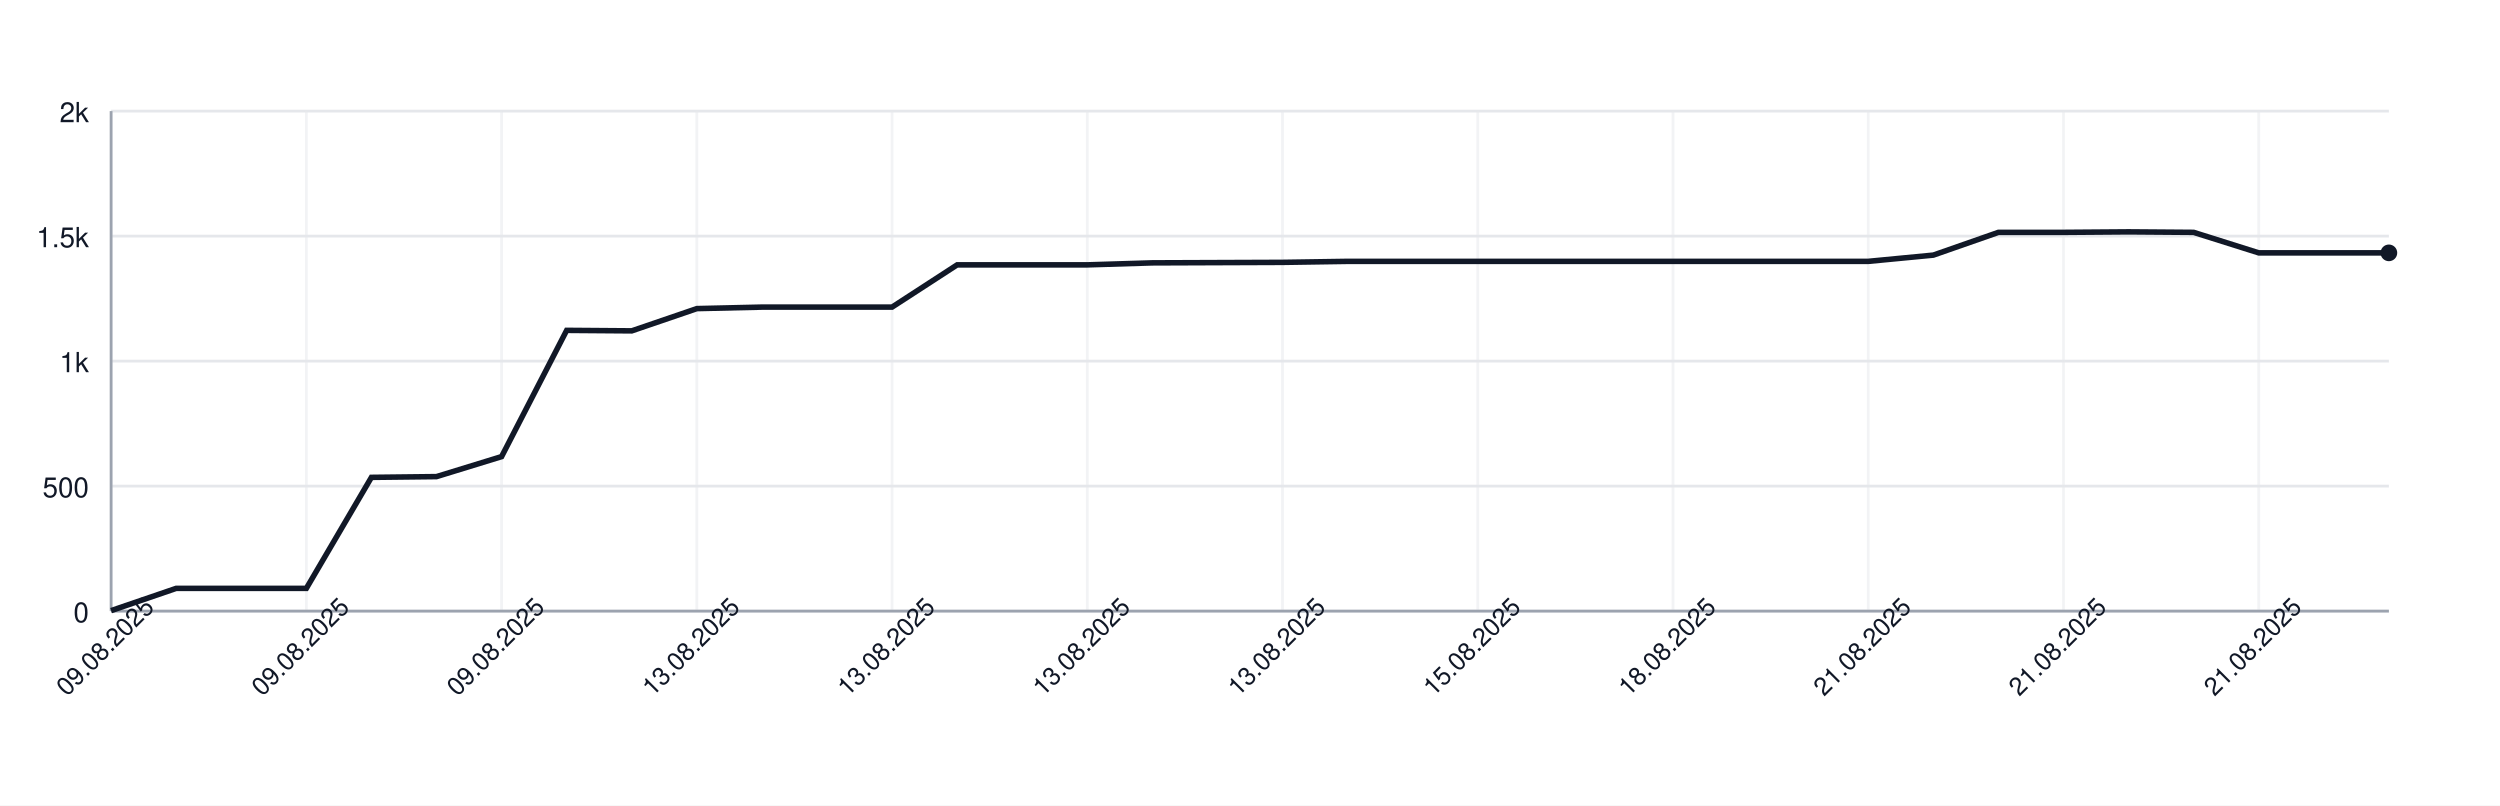
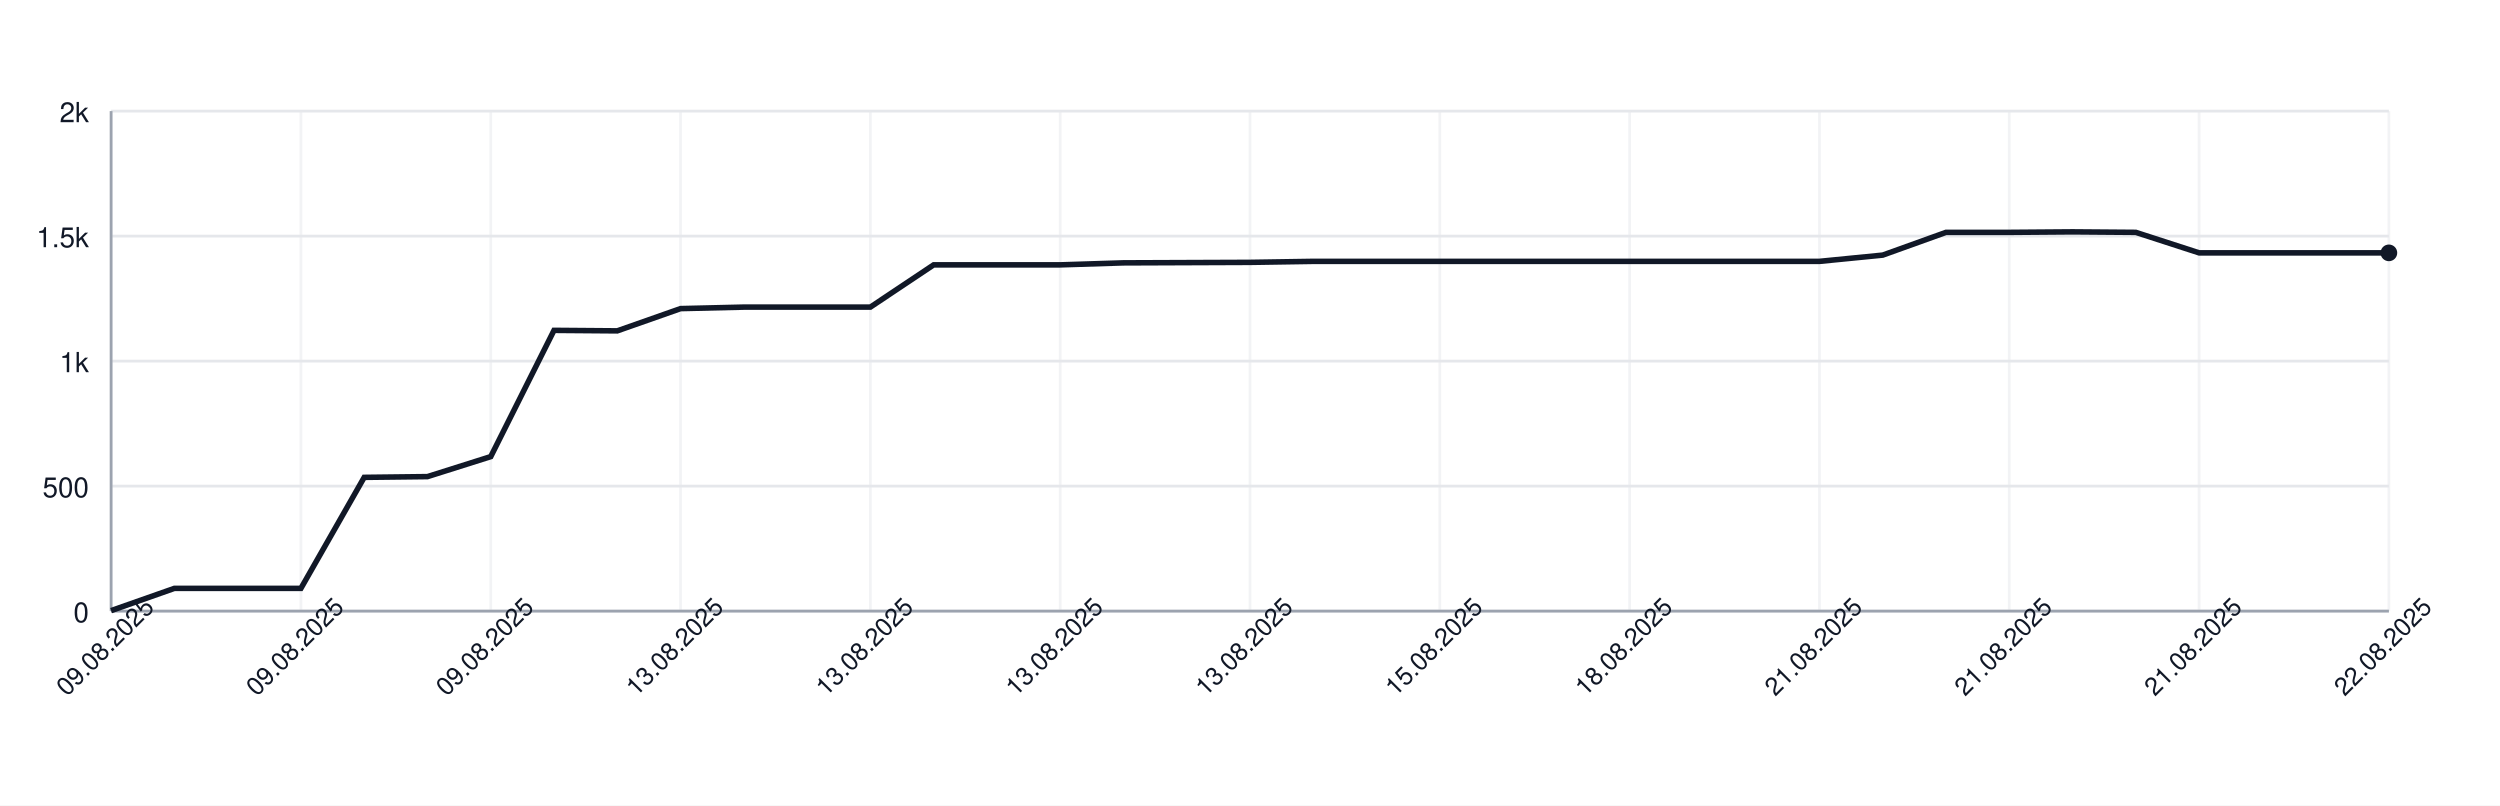
<svg xmlns="http://www.w3.org/2000/svg" width="900" height="290" style="font-family: -apple-system, BlinkMacSystemFont, 'Segoe UI', Helvetica, Arial, sans-serif;">
  <rect width="100%" height="100%" fill="white" />
  <g>
    <line x1="40" y1="220.00" x2="860" y2="220.00" stroke="#e5e7eb" />
    <text x="32" y="224.00" font-size="10" fill="#111827" text-anchor="end">0</text>
    <line x1="40" y1="175.00" x2="860" y2="175.00" stroke="#e5e7eb" />
    <text x="32" y="179.00" font-size="10" fill="#111827" text-anchor="end">500</text>
    <line x1="40" y1="130.00" x2="860" y2="130.00" stroke="#e5e7eb" />
    <text x="32" y="134.00" font-size="10" fill="#111827" text-anchor="end">1k</text>
    <line x1="40" y1="85.00" x2="860" y2="85.00" stroke="#e5e7eb" />
    <text x="32" y="89.00" font-size="10" fill="#111827" text-anchor="end">1.5k</text>
    <line x1="40" y1="40.00" x2="860" y2="40.00" stroke="#e5e7eb" />
    <text x="32" y="44.00" font-size="10" fill="#111827" text-anchor="end">2k</text>
    <line x1="40.00" y1="40" x2="40.00" y2="220" stroke="#e5e7eb" opacity="0.5" />
-     <line x1="110.29" y1="40" x2="110.29" y2="220" stroke="#e5e7eb" opacity="0.5" />
-     <line x1="180.57" y1="40" x2="180.57" y2="220" stroke="#e5e7eb" opacity="0.5" />
-     <line x1="250.86" y1="40" x2="250.86" y2="220" stroke="#e5e7eb" opacity="0.5" />
-     <line x1="321.14" y1="40" x2="321.14" y2="220" stroke="#e5e7eb" opacity="0.5" />
-     <line x1="391.43" y1="40" x2="391.43" y2="220" stroke="#e5e7eb" opacity="0.5" />
-     <line x1="461.71" y1="40" x2="461.71" y2="220" stroke="#e5e7eb" opacity="0.5" />
-     <line x1="532.00" y1="40" x2="532.00" y2="220" stroke="#e5e7eb" opacity="0.5" />
-     <line x1="602.29" y1="40" x2="602.29" y2="220" stroke="#e5e7eb" opacity="0.5" />
-     <line x1="672.57" y1="40" x2="672.57" y2="220" stroke="#e5e7eb" opacity="0.5" />
-     <line x1="742.86" y1="40" x2="742.86" y2="220" stroke="#e5e7eb" opacity="0.5" />
-     <line x1="813.14" y1="40" x2="813.14" y2="220" stroke="#e5e7eb" opacity="0.5" />
+     <line x1="108.33" y1="40" x2="108.33" y2="220" stroke="#e5e7eb" opacity="0.5" />
+     <line x1="176.67" y1="40" x2="176.67" y2="220" stroke="#e5e7eb" opacity="0.5" />
+     <line x1="245.00" y1="40" x2="245.00" y2="220" stroke="#e5e7eb" opacity="0.5" />
+     <line x1="313.33" y1="40" x2="313.33" y2="220" stroke="#e5e7eb" opacity="0.5" />
+     <line x1="381.67" y1="40" x2="381.67" y2="220" stroke="#e5e7eb" opacity="0.5" />
+     <line x1="450.00" y1="40" x2="450.00" y2="220" stroke="#e5e7eb" opacity="0.5" />
+     <line x1="518.33" y1="40" x2="518.33" y2="220" stroke="#e5e7eb" opacity="0.5" />
+     <line x1="586.67" y1="40" x2="586.67" y2="220" stroke="#e5e7eb" opacity="0.5" />
+     <line x1="655.00" y1="40" x2="655.00" y2="220" stroke="#e5e7eb" opacity="0.5" />
+     <line x1="723.33" y1="40" x2="723.33" y2="220" stroke="#e5e7eb" opacity="0.5" />
+     <line x1="791.67" y1="40" x2="791.67" y2="220" stroke="#e5e7eb" opacity="0.5" />
+     <line x1="860.00" y1="40" x2="860.00" y2="220" stroke="#e5e7eb" opacity="0.5" />
    <line x1="40" y1="220" x2="860" y2="220" stroke="#9ca3af" />
    <line x1="40" y1="40" x2="40" y2="220" stroke="#9ca3af" />
-     <path d="M 40.00 219.82 L 63.43 211.81 L 86.86 211.81 L 110.29 211.81 L 133.71 171.85 L 157.14 171.58 L 180.57 164.38 L 204.00 118.93 L 227.43 119.11 L 250.86 111.10 L 274.29 110.56 L 297.71 110.56 L 321.14 110.56 L 344.57 95.35 L 368.00 95.35 L 391.43 95.35 L 414.86 94.63 L 438.29 94.54 L 461.71 94.45 L 485.14 94.09 L 508.57 94.09 L 532.00 94.09 L 555.43 94.09 L 578.86 94.09 L 602.29 94.09 L 625.71 94.09 L 649.14 94.09 L 672.57 94.09 L 696.00 91.84 L 719.43 83.65 L 742.86 83.65 L 766.29 83.47 L 789.71 83.65 L 813.14 91.03 L 836.57 91.03 L 860.00 91.03" fill="none" stroke="#111827" stroke-width="2" />
+     <path d="M 40.00 219.82 L 62.78 211.81 L 85.56 211.81 L 108.33 211.81 L 131.11 171.85 L 153.89 171.58 L 176.67 164.38 L 199.44 118.93 L 222.22 119.11 L 245.00 111.10 L 267.78 110.56 L 290.56 110.56 L 313.33 110.56 L 336.11 95.35 L 358.89 95.35 L 381.67 95.35 L 404.44 94.63 L 427.22 94.54 L 450.00 94.45 L 472.78 94.09 L 495.56 94.09 L 518.33 94.09 L 541.11 94.09 L 563.89 94.09 L 586.67 94.09 L 609.44 94.09 L 632.22 94.09 L 655.00 94.09 L 677.78 91.84 L 700.56 83.65 L 723.33 83.65 L 746.11 83.47 L 768.89 83.65 L 791.67 91.03 L 814.44 91.03 L 837.22 91.03 L 860.00 91.03" fill="none" stroke="#111827" stroke-width="2" />
    <circle cx="860.00" cy="91.03" r="3" fill="#111827" />
    <text x="40.00" y="235.00" font-size="9" fill="#111827" text-anchor="middle" transform="rotate(-45 40.00 235.00)">09.08.2025</text>
-     <text x="110.29" y="235.00" font-size="9" fill="#111827" text-anchor="middle" transform="rotate(-45 110.29 235.00)">09.08.2025</text>
-     <text x="180.57" y="235.00" font-size="9" fill="#111827" text-anchor="middle" transform="rotate(-45 180.57 235.00)">09.08.2025</text>
-     <text x="250.86" y="235.00" font-size="9" fill="#111827" text-anchor="middle" transform="rotate(-45 250.86 235.00)">13.08.2025</text>
-     <text x="321.14" y="235.00" font-size="9" fill="#111827" text-anchor="middle" transform="rotate(-45 321.14 235.00)">13.08.2025</text>
-     <text x="391.43" y="235.00" font-size="9" fill="#111827" text-anchor="middle" transform="rotate(-45 391.43 235.00)">13.08.2025</text>
-     <text x="461.71" y="235.00" font-size="9" fill="#111827" text-anchor="middle" transform="rotate(-45 461.71 235.00)">13.08.2025</text>
-     <text x="532.00" y="235.00" font-size="9" fill="#111827" text-anchor="middle" transform="rotate(-45 532.00 235.00)">15.08.2025</text>
-     <text x="602.29" y="235.00" font-size="9" fill="#111827" text-anchor="middle" transform="rotate(-45 602.29 235.00)">18.08.2025</text>
-     <text x="672.57" y="235.00" font-size="9" fill="#111827" text-anchor="middle" transform="rotate(-45 672.57 235.00)">21.08.2025</text>
-     <text x="742.86" y="235.00" font-size="9" fill="#111827" text-anchor="middle" transform="rotate(-45 742.86 235.00)">21.08.2025</text>
-     <text x="813.14" y="235.00" font-size="9" fill="#111827" text-anchor="middle" transform="rotate(-45 813.14 235.00)">21.08.2025</text>
+     <text x="108.33" y="235.00" font-size="9" fill="#111827" text-anchor="middle" transform="rotate(-45 108.33 235.00)">09.08.2025</text>
+     <text x="176.67" y="235.00" font-size="9" fill="#111827" text-anchor="middle" transform="rotate(-45 176.67 235.00)">09.08.2025</text>
+     <text x="245.00" y="235.00" font-size="9" fill="#111827" text-anchor="middle" transform="rotate(-45 245.00 235.00)">13.08.2025</text>
+     <text x="313.33" y="235.00" font-size="9" fill="#111827" text-anchor="middle" transform="rotate(-45 313.33 235.00)">13.08.2025</text>
+     <text x="381.67" y="235.00" font-size="9" fill="#111827" text-anchor="middle" transform="rotate(-45 381.67 235.00)">13.08.2025</text>
+     <text x="450.00" y="235.00" font-size="9" fill="#111827" text-anchor="middle" transform="rotate(-45 450.00 235.00)">13.08.2025</text>
+     <text x="518.33" y="235.00" font-size="9" fill="#111827" text-anchor="middle" transform="rotate(-45 518.33 235.00)">15.08.2025</text>
+     <text x="586.67" y="235.00" font-size="9" fill="#111827" text-anchor="middle" transform="rotate(-45 586.67 235.00)">18.08.2025</text>
+     <text x="655.00" y="235.00" font-size="9" fill="#111827" text-anchor="middle" transform="rotate(-45 655.00 235.00)">21.08.2025</text>
+     <text x="723.33" y="235.00" font-size="9" fill="#111827" text-anchor="middle" transform="rotate(-45 723.33 235.00)">21.08.2025</text>
+     <text x="791.67" y="235.00" font-size="9" fill="#111827" text-anchor="middle" transform="rotate(-45 791.67 235.00)">21.08.2025</text>
+     <text x="860.00" y="235.00" font-size="9" fill="#111827" text-anchor="middle" transform="rotate(-45 860.00 235.00)">22.08.2025</text>
  </g>
</svg>
